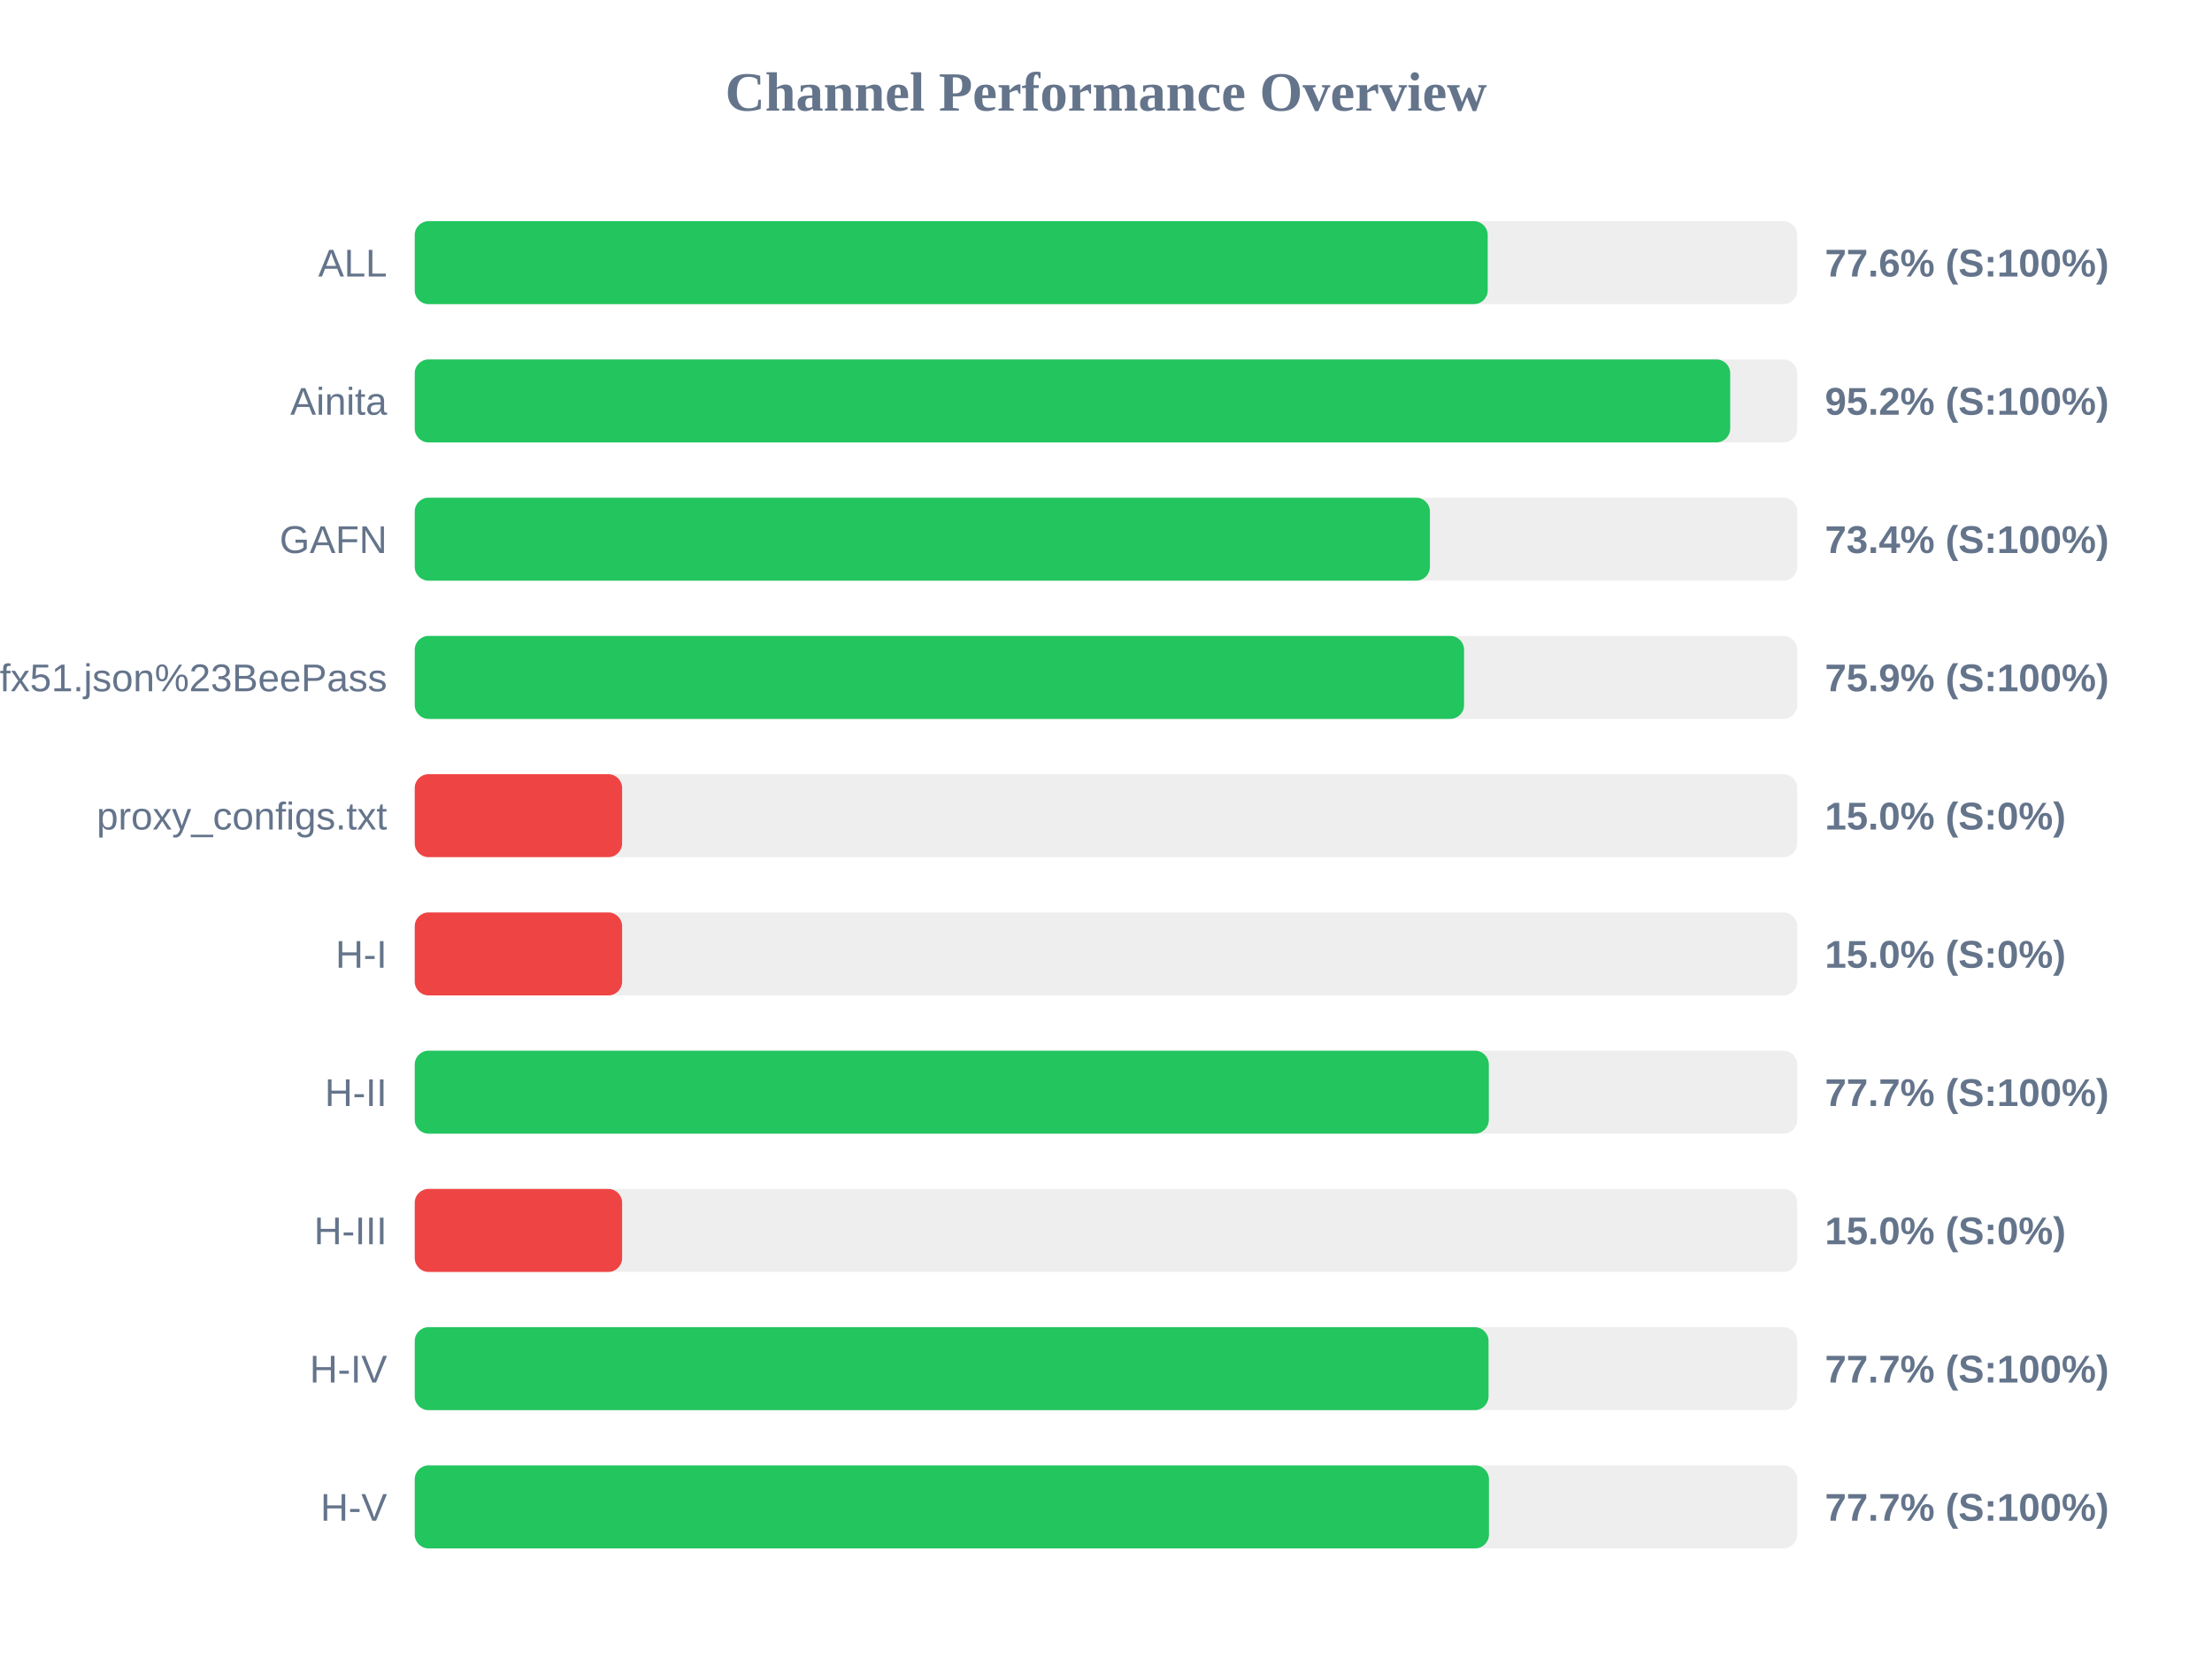
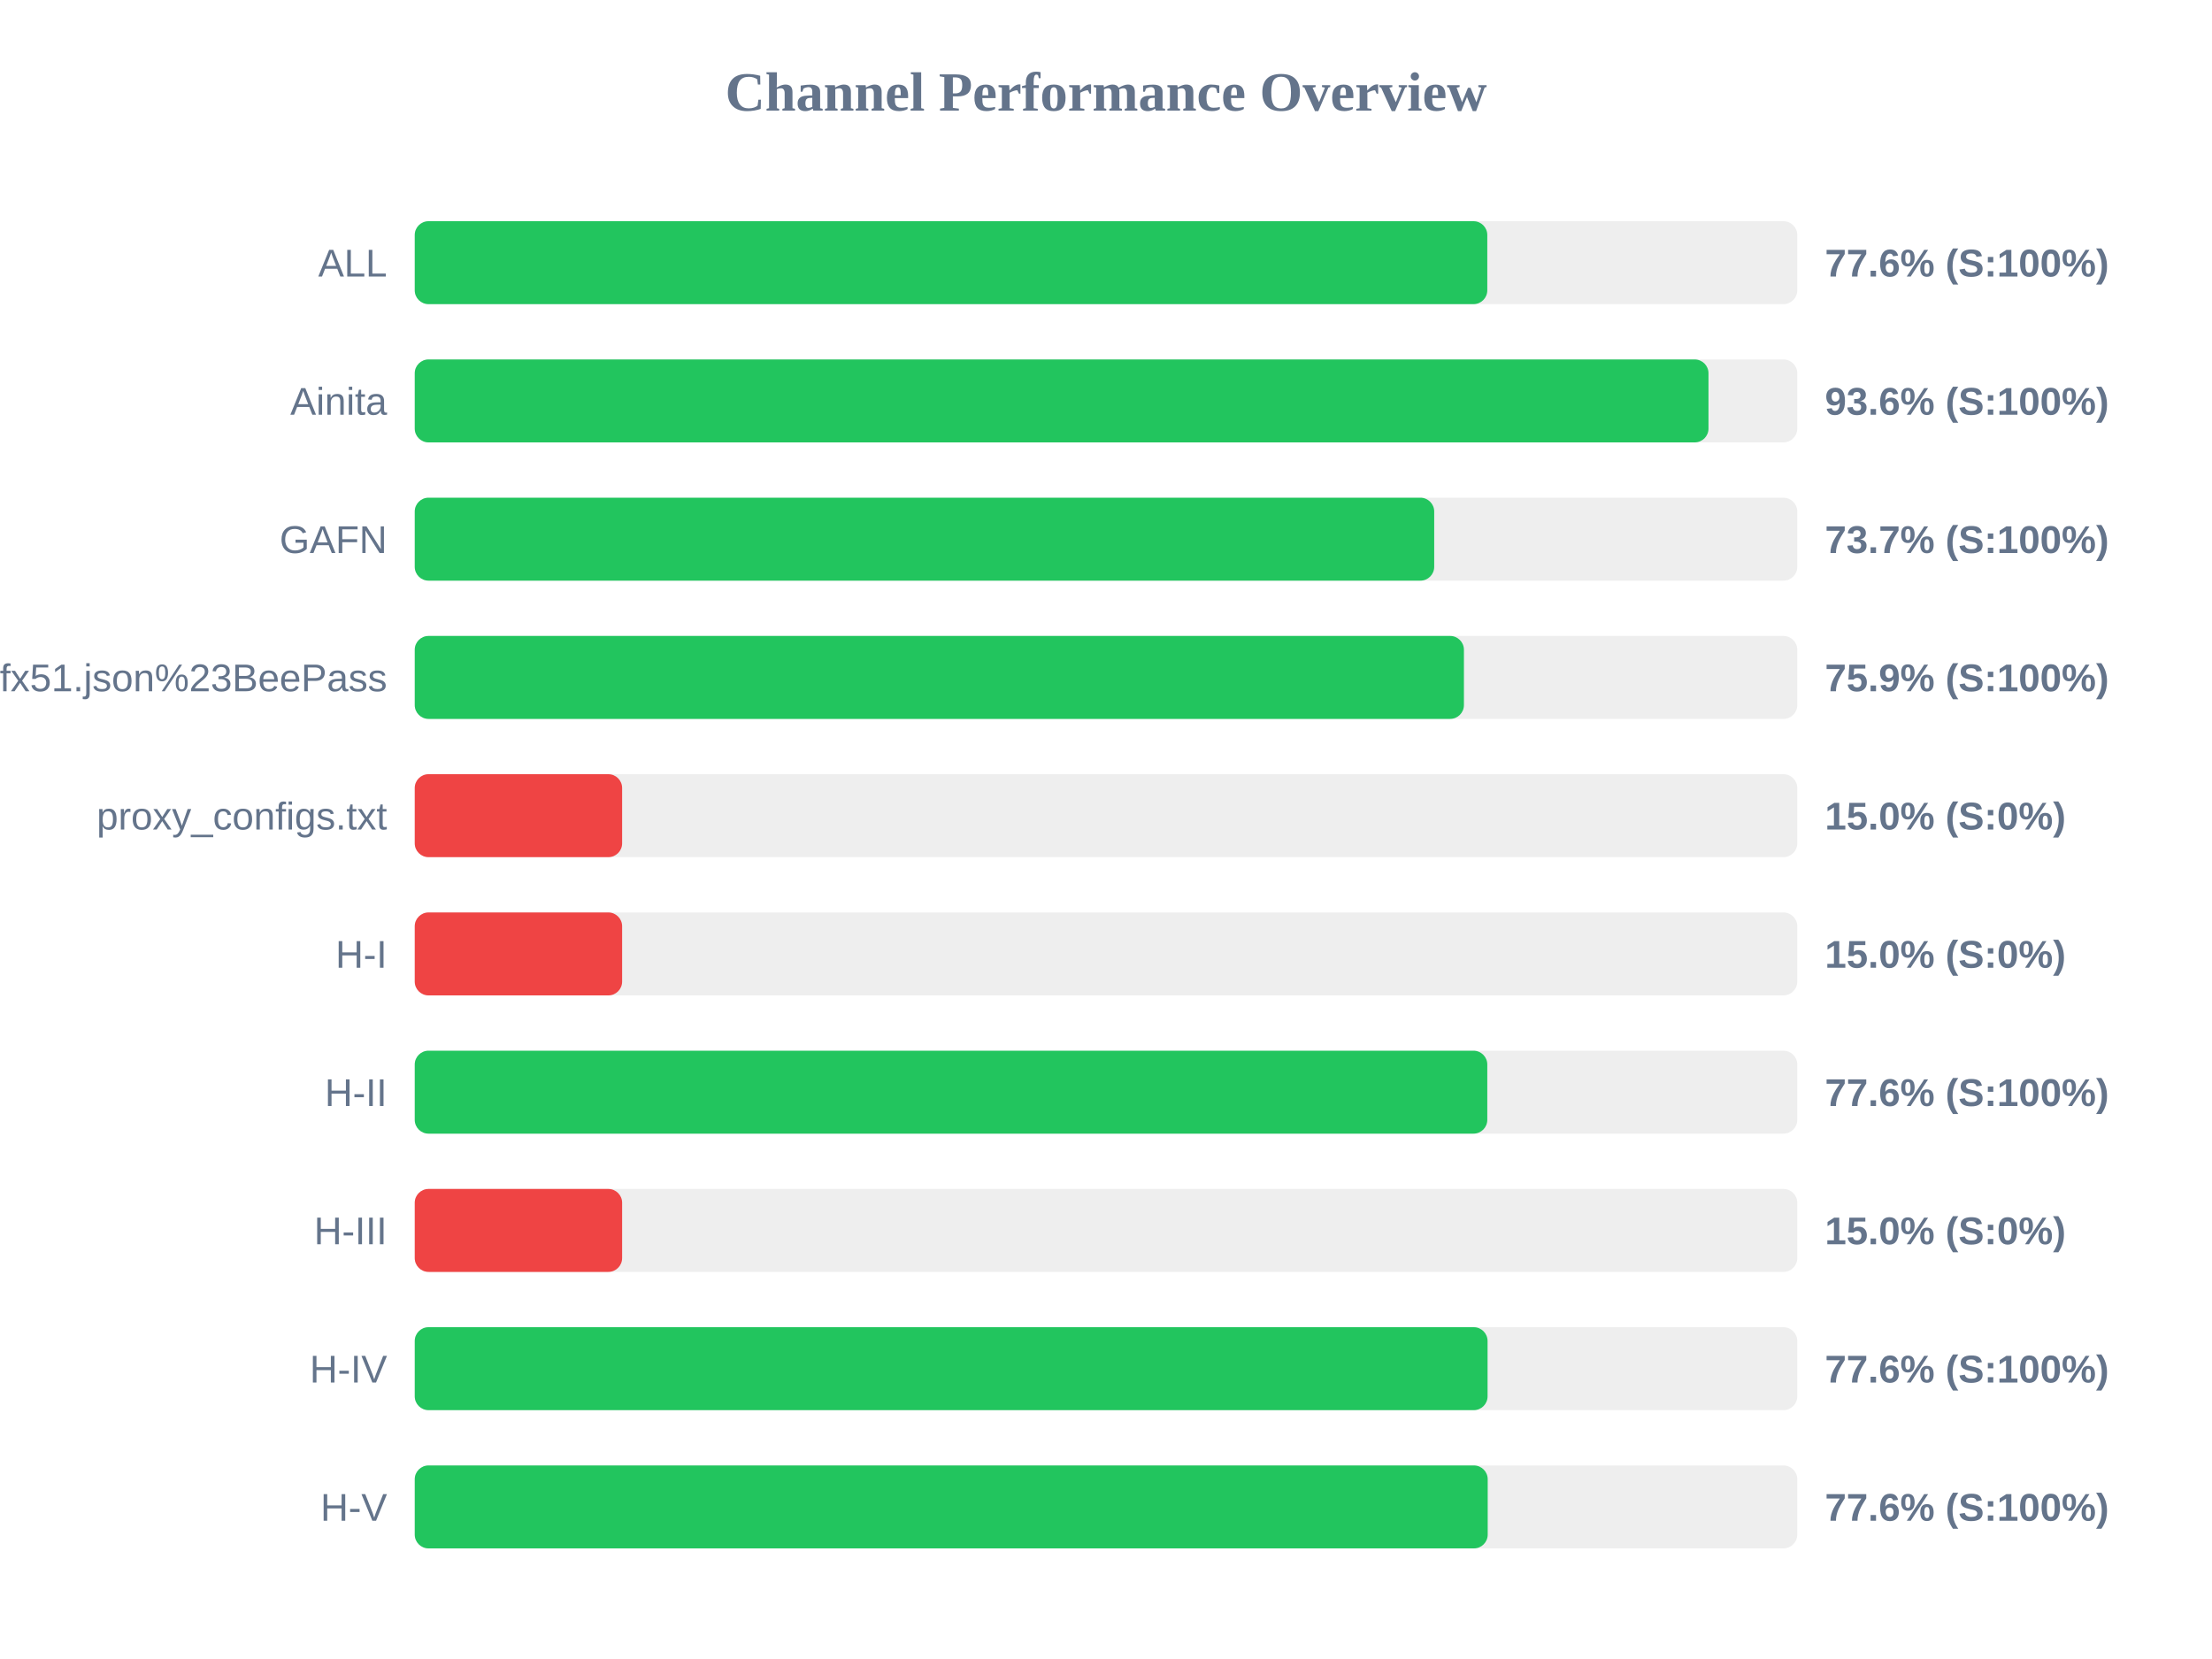
<svg xmlns="http://www.w3.org/2000/svg" width="800" height="600" version="1.1">
  <style>
        .row { font: 14px Arial; fill: #64748b; }
        .score { font: bold 14px Arial; fill: #64748b; }
    </style>
  <text x="400" y="40" text-anchor="middle" font-size="20px" font-weight="bold" fill="#64748b">Channel Performance Overview</text>
  <rect x="150" y="80" width="500" height="30" fill="#eee" rx="5" />
-   <rect x="150" y="80" width="388.05" height="30" fill="#22c55e" rx="5" />
+   <rect x="150" y="80" width="387.9" height="30" fill="#22c55e" rx="5" />
  <text x="140" y="100" text-anchor="end" class="row">ALL</text>
  <text x="660" y="100" text-anchor="start" class="score">77.6% (S:100%)</text>
  <rect x="150" y="130" width="500" height="30" fill="#eee" rx="5" />
-   <rect x="150" y="130" width="475.75" height="30" fill="#22c55e" rx="5" />
+   <rect x="150" y="130" width="467.9" height="30" fill="#22c55e" rx="5" />
  <text x="140" y="150" text-anchor="end" class="row">Ainita</text>
-   <text x="660" y="150" text-anchor="start" class="score">95.2% (S:100%)</text>
+   <text x="660" y="150" text-anchor="start" class="score">93.6% (S:100%)</text>
  <rect x="150" y="180" width="500" height="30" fill="#eee" rx="5" />
-   <rect x="150" y="180" width="367.15" height="30" fill="#22c55e" rx="5" />
+   <rect x="150" y="180" width="368.7" height="30" fill="#22c55e" rx="5" />
  <text x="140" y="200" text-anchor="end" class="row">GAFN</text>
-   <text x="660" y="200" text-anchor="start" class="score">73.4% (S:100%)</text>
+   <text x="660" y="200" text-anchor="start" class="score">73.7% (S:100%)</text>
  <rect x="150" y="230" width="500" height="30" fill="#eee" rx="5" />
-   <rect x="150" y="230" width="379.5" height="30" fill="#22c55e" rx="5" />
+   <rect x="150" y="230" width="379.45" height="30" fill="#22c55e" rx="5" />
  <text x="140" y="250" text-anchor="end" class="row">sub?s=ssconf%3A%2F%2Fs3.amazonaws.com%2Fbeedynconprd%2Fzf38bv6oxi1nv3wfkpmxyfl8yj5fargza3foantoalu16vznl0ckxx7bgf1ufx51.json%23BeePass</text>
  <text x="660" y="250" text-anchor="start" class="score">75.9% (S:100%)</text>
  <rect x="150" y="280" width="500" height="30" fill="#eee" rx="5" />
  <rect x="150" y="280" width="75.0" height="30" fill="#ef4444" rx="5" />
  <text x="140" y="300" text-anchor="end" class="row">proxy_configs.txt</text>
  <text x="660" y="300" text-anchor="start" class="score">15.0% (S:0%)</text>
  <rect x="150" y="330" width="500" height="30" fill="#eee" rx="5" />
  <rect x="150" y="330" width="75.0" height="30" fill="#ef4444" rx="5" />
  <text x="140" y="350" text-anchor="end" class="row">H-I</text>
  <text x="660" y="350" text-anchor="start" class="score">15.0% (S:0%)</text>
  <rect x="150" y="380" width="500" height="30" fill="#eee" rx="5" />
-   <rect x="150" y="380" width="388.45" height="30" fill="#22c55e" rx="5" />
+   <rect x="150" y="380" width="387.9" height="30" fill="#22c55e" rx="5" />
  <text x="140" y="400" text-anchor="end" class="row">H-II</text>
-   <text x="660" y="400" text-anchor="start" class="score">77.7% (S:100%)</text>
+   <text x="660" y="400" text-anchor="start" class="score">77.6% (S:100%)</text>
  <rect x="150" y="430" width="500" height="30" fill="#eee" rx="5" />
  <rect x="150" y="430" width="75.0" height="30" fill="#ef4444" rx="5" />
  <text x="140" y="450" text-anchor="end" class="row">H-III</text>
  <text x="660" y="450" text-anchor="start" class="score">15.0% (S:0%)</text>
  <rect x="150" y="480" width="500" height="30" fill="#eee" rx="5" />
-   <rect x="150" y="480" width="388.35" height="30" fill="#22c55e" rx="5" />
+   <rect x="150" y="480" width="388.0" height="30" fill="#22c55e" rx="5" />
  <text x="140" y="500" text-anchor="end" class="row">H-IV</text>
-   <text x="660" y="500" text-anchor="start" class="score">77.7% (S:100%)</text>
+   <text x="660" y="500" text-anchor="start" class="score">77.6% (S:100%)</text>
  <rect x="150" y="530" width="500" height="30" fill="#eee" rx="5" />
-   <rect x="150" y="530" width="388.5" height="30" fill="#22c55e" rx="5" />
+   <rect x="150" y="530" width="388.05" height="30" fill="#22c55e" rx="5" />
  <text x="140" y="550" text-anchor="end" class="row">H-V</text>
-   <text x="660" y="550" text-anchor="start" class="score">77.7% (S:100%)</text>
+   <text x="660" y="550" text-anchor="start" class="score">77.6% (S:100%)</text>
</svg>
